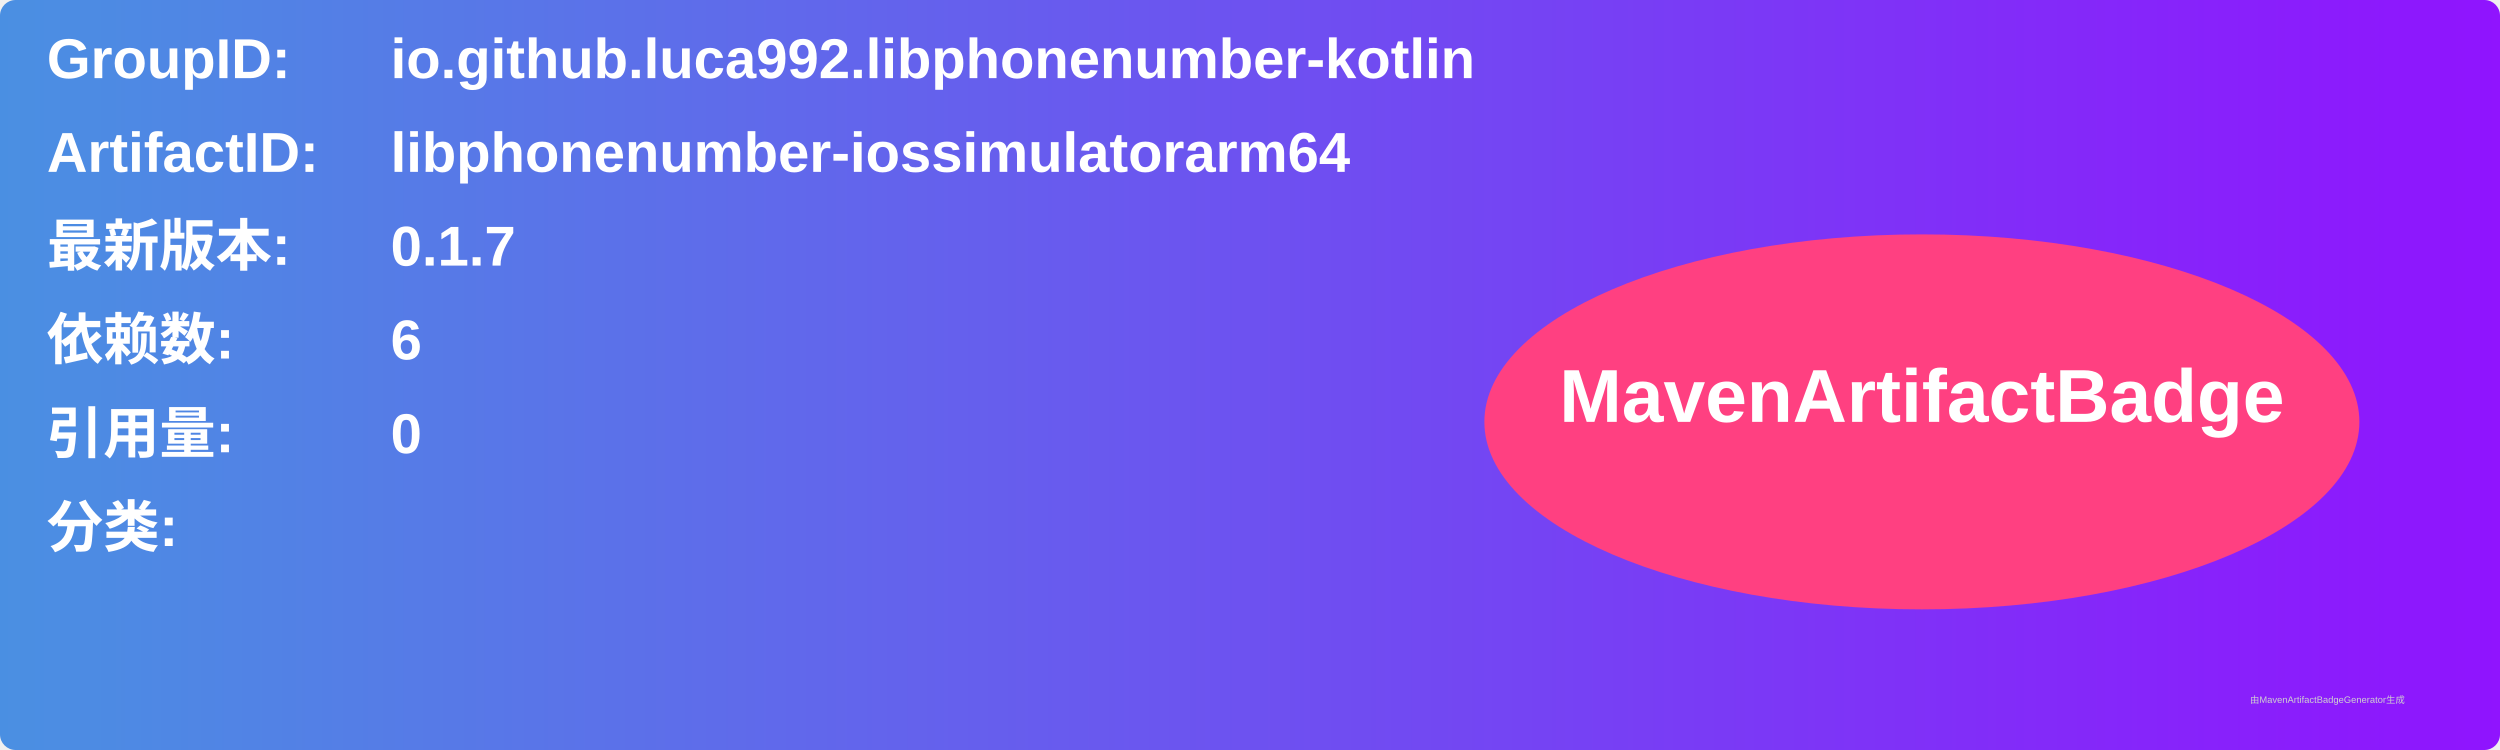
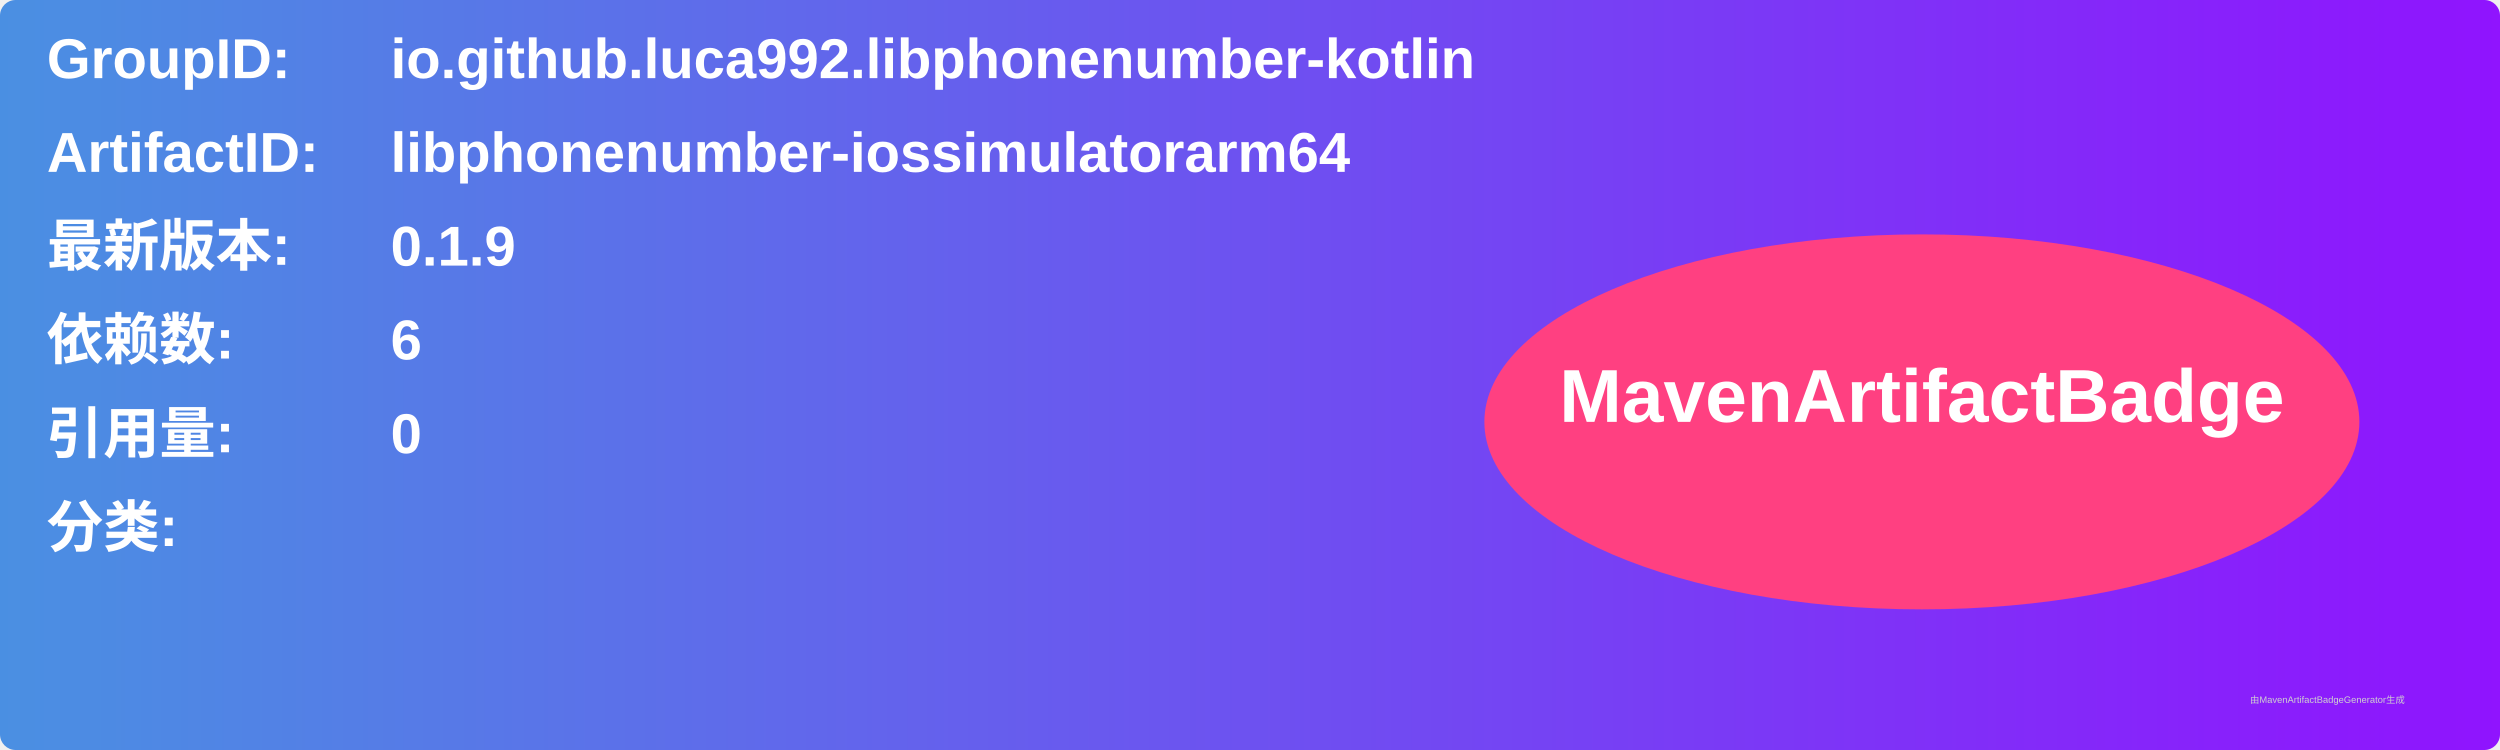
<svg xmlns="http://www.w3.org/2000/svg" width="800" height="240" viewBox="0 0 800 240">
  <linearGradient id="grad" x1="0%" y1="0%" x2="100%" y2="0%">
    <stop offset="0%" stop-color="#4a90e2" />
    <stop offset="100%" stop-color="#9013fe" />
  </linearGradient>
  <rect width="100%" height="100%" rx="5" ry="5" fill="url(#grad)" />
  <g transform="translate(15, 15)">
    <text x="0" y="10" font-family="Arial" font-size="18" fill="white" font-weight="bold" width="260">GroupID:</text>
    <text x="110" y="10" font-family="Arial" font-size="18" fill="white" font-weight="bold" width="460">io.github.luca992.libphonenumber-kotlin</text>
    <text x="0" y="40" font-family="Arial" font-size="18" fill="white" font-weight="bold" width="260">ArtifactID:</text>
    <text x="110" y="40" font-family="Arial" font-size="18" fill="white" font-weight="bold" width="460">libphonenumber-iossimulatorarm64</text>
    <text x="0" y="70" font-family="Arial" font-size="18" fill="white" font-weight="bold">最新版本:</text>
    <text x="110" y="70" font-family="Arial" font-size="18" fill="white" font-weight="bold">
-       <tspan font-weight="bold">0.1.7</tspan>
+       <tspan font-weight="bold">0.1.9</tspan>
    </text>
    <text x="0" y="100" font-family="Arial" font-size="18" fill="white" font-weight="bold">依赖数: </text>
    <text x="110" y="100" font-family="Arial" font-size="18" fill="white">
      <tspan font-weight="bold">6</tspan>
    </text>
    <text x="0" y="130" font-family="Arial" font-size="18" fill="white" font-weight="bold">引用量: </text>
    <text x="110" y="130" font-family="Arial" font-size="18" fill="white">
      <tspan font-weight="bold">0</tspan>
    </text>
    <text x="0" y="160" font-family="Arial" font-size="18" fill="white" font-weight="bold">分类:</text>
    <text x="10" y="190" font-family="Arial" font-size="10" fill="white">
      <tspan font-weight="bold" />
    </text>
    <ellipse cx="600" cy="120" rx="140" ry="60" fill="#ff4081" />
    <text x="600" y="120" text-anchor="middle" font-family="Arial" font-size="24" fill="white" font-weight="bold">MavenArtifactBadge</text>
  </g>
  <text x="720" y="225" font-family="Arial" font-size="3" fill="#d0d0d0">由MavenArtifactBadgeGenerator生成</text>
</svg>
